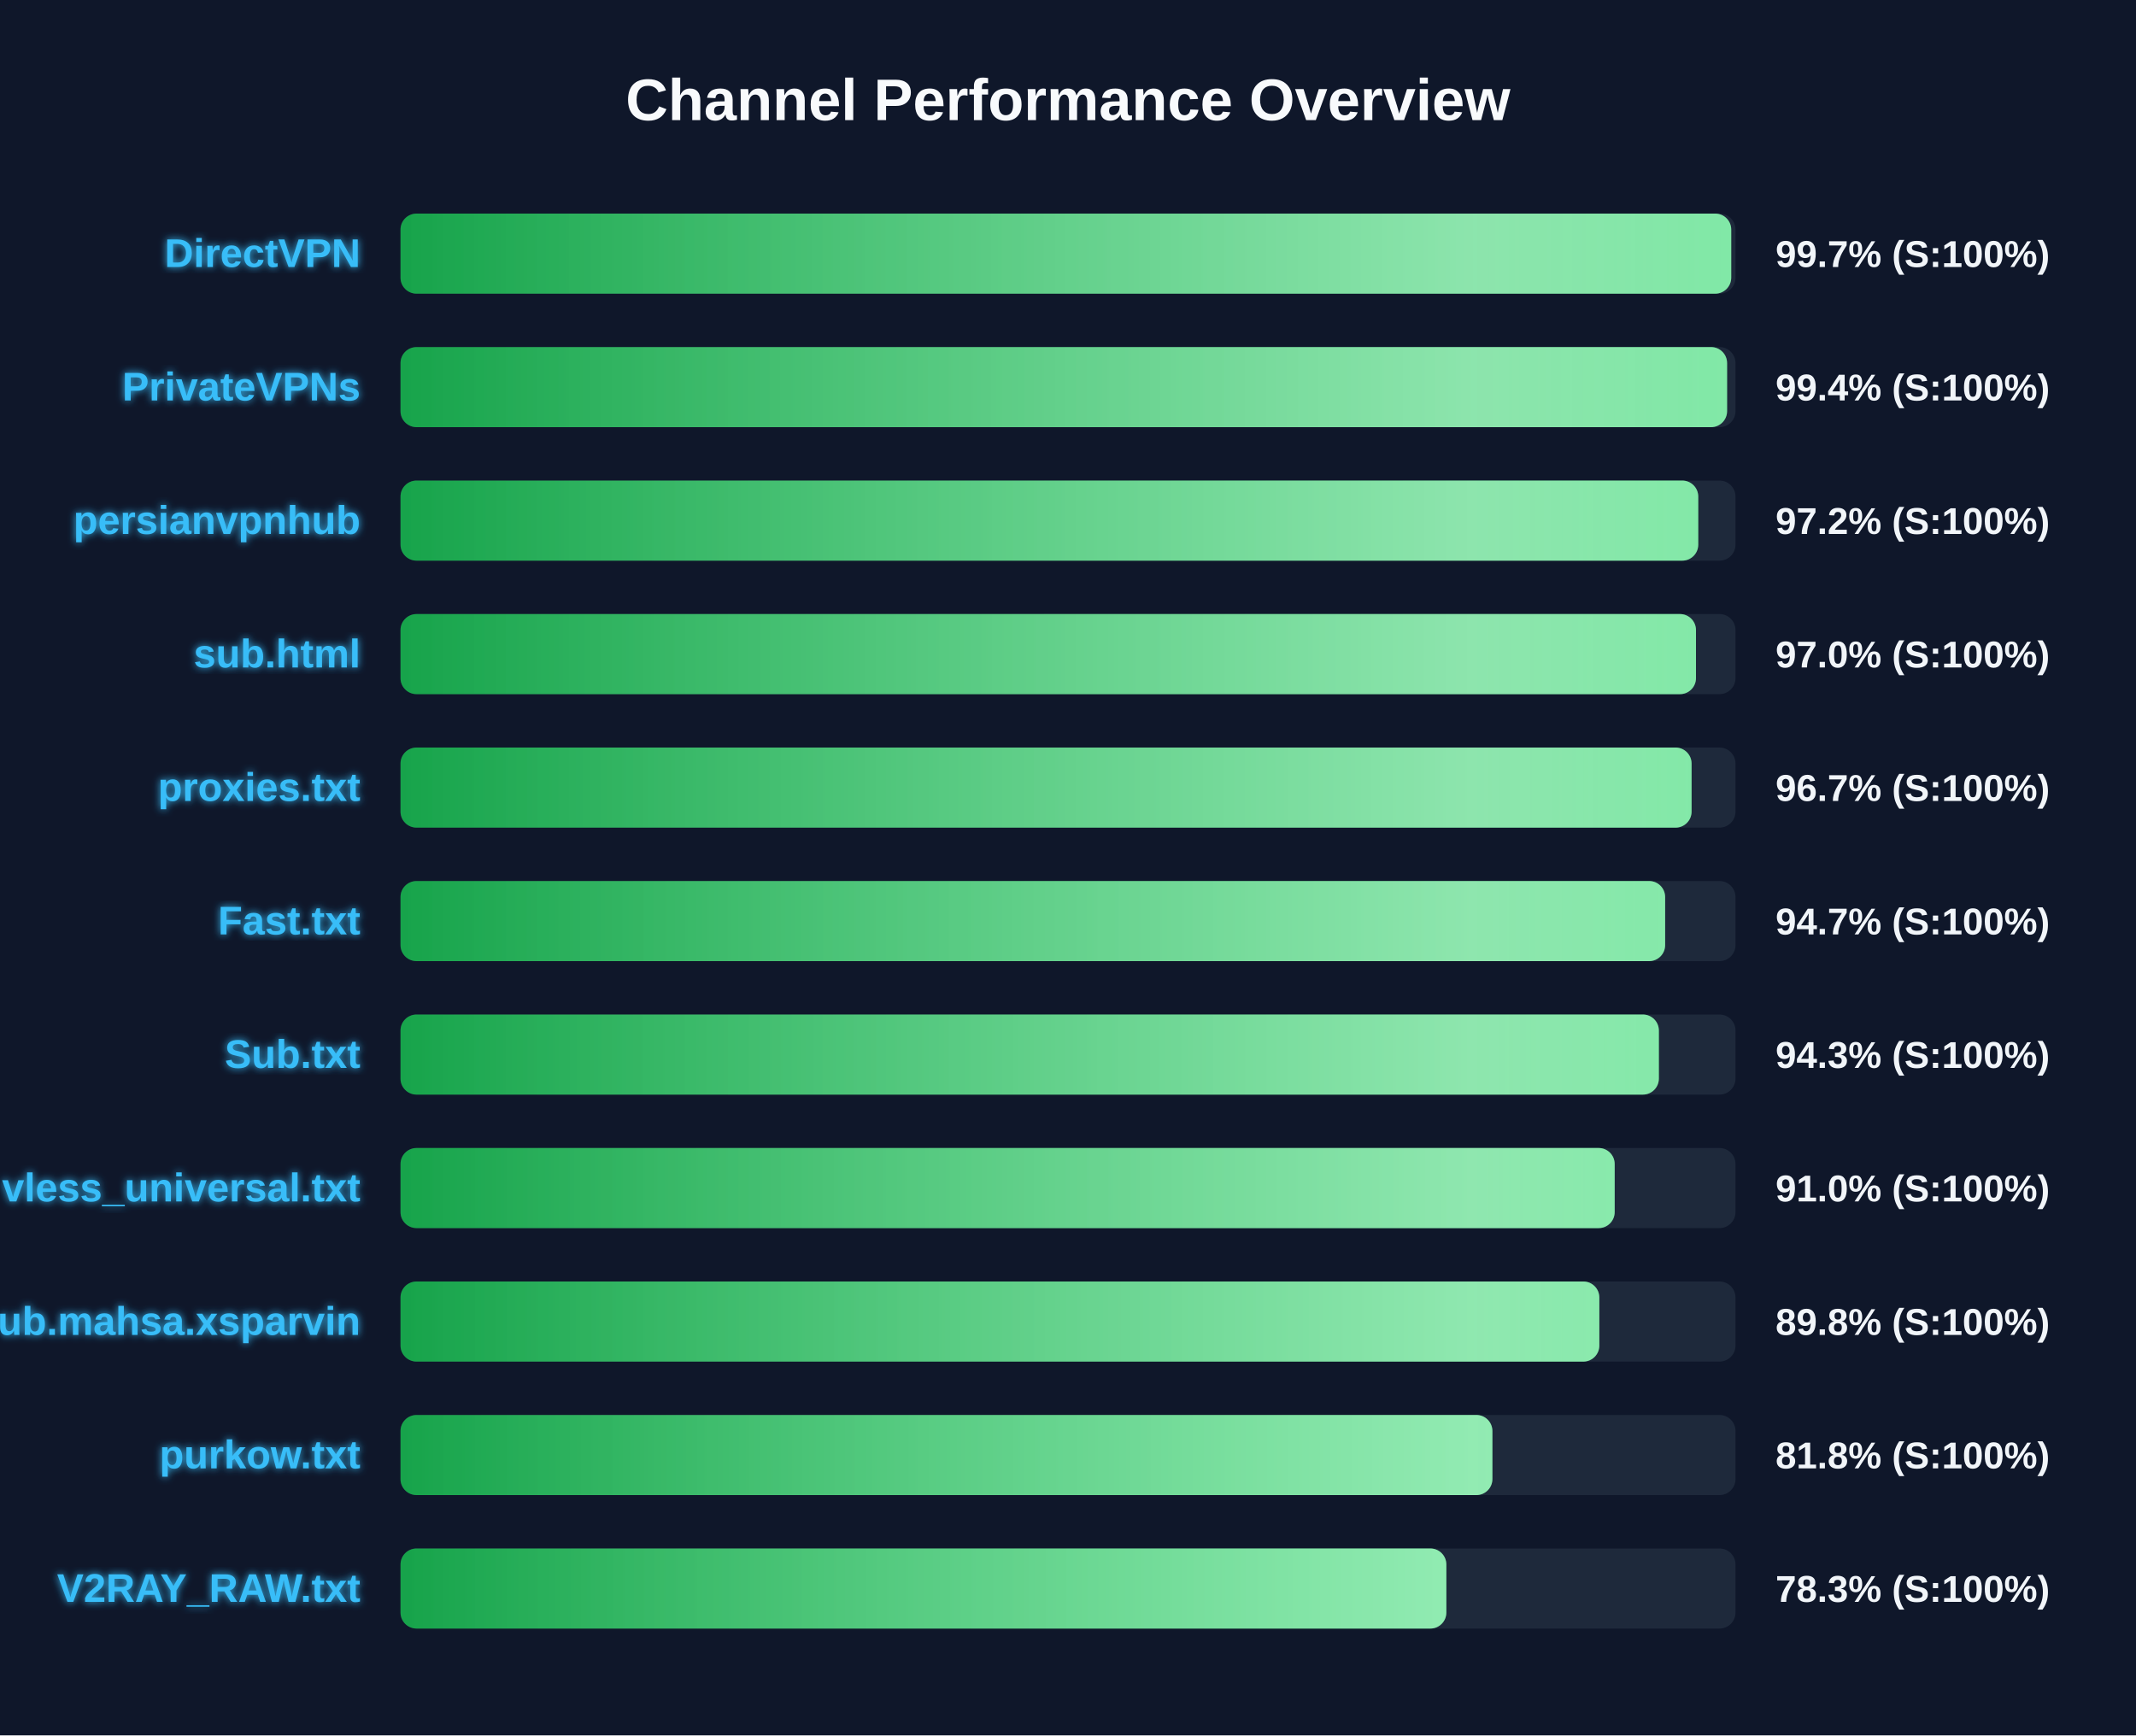
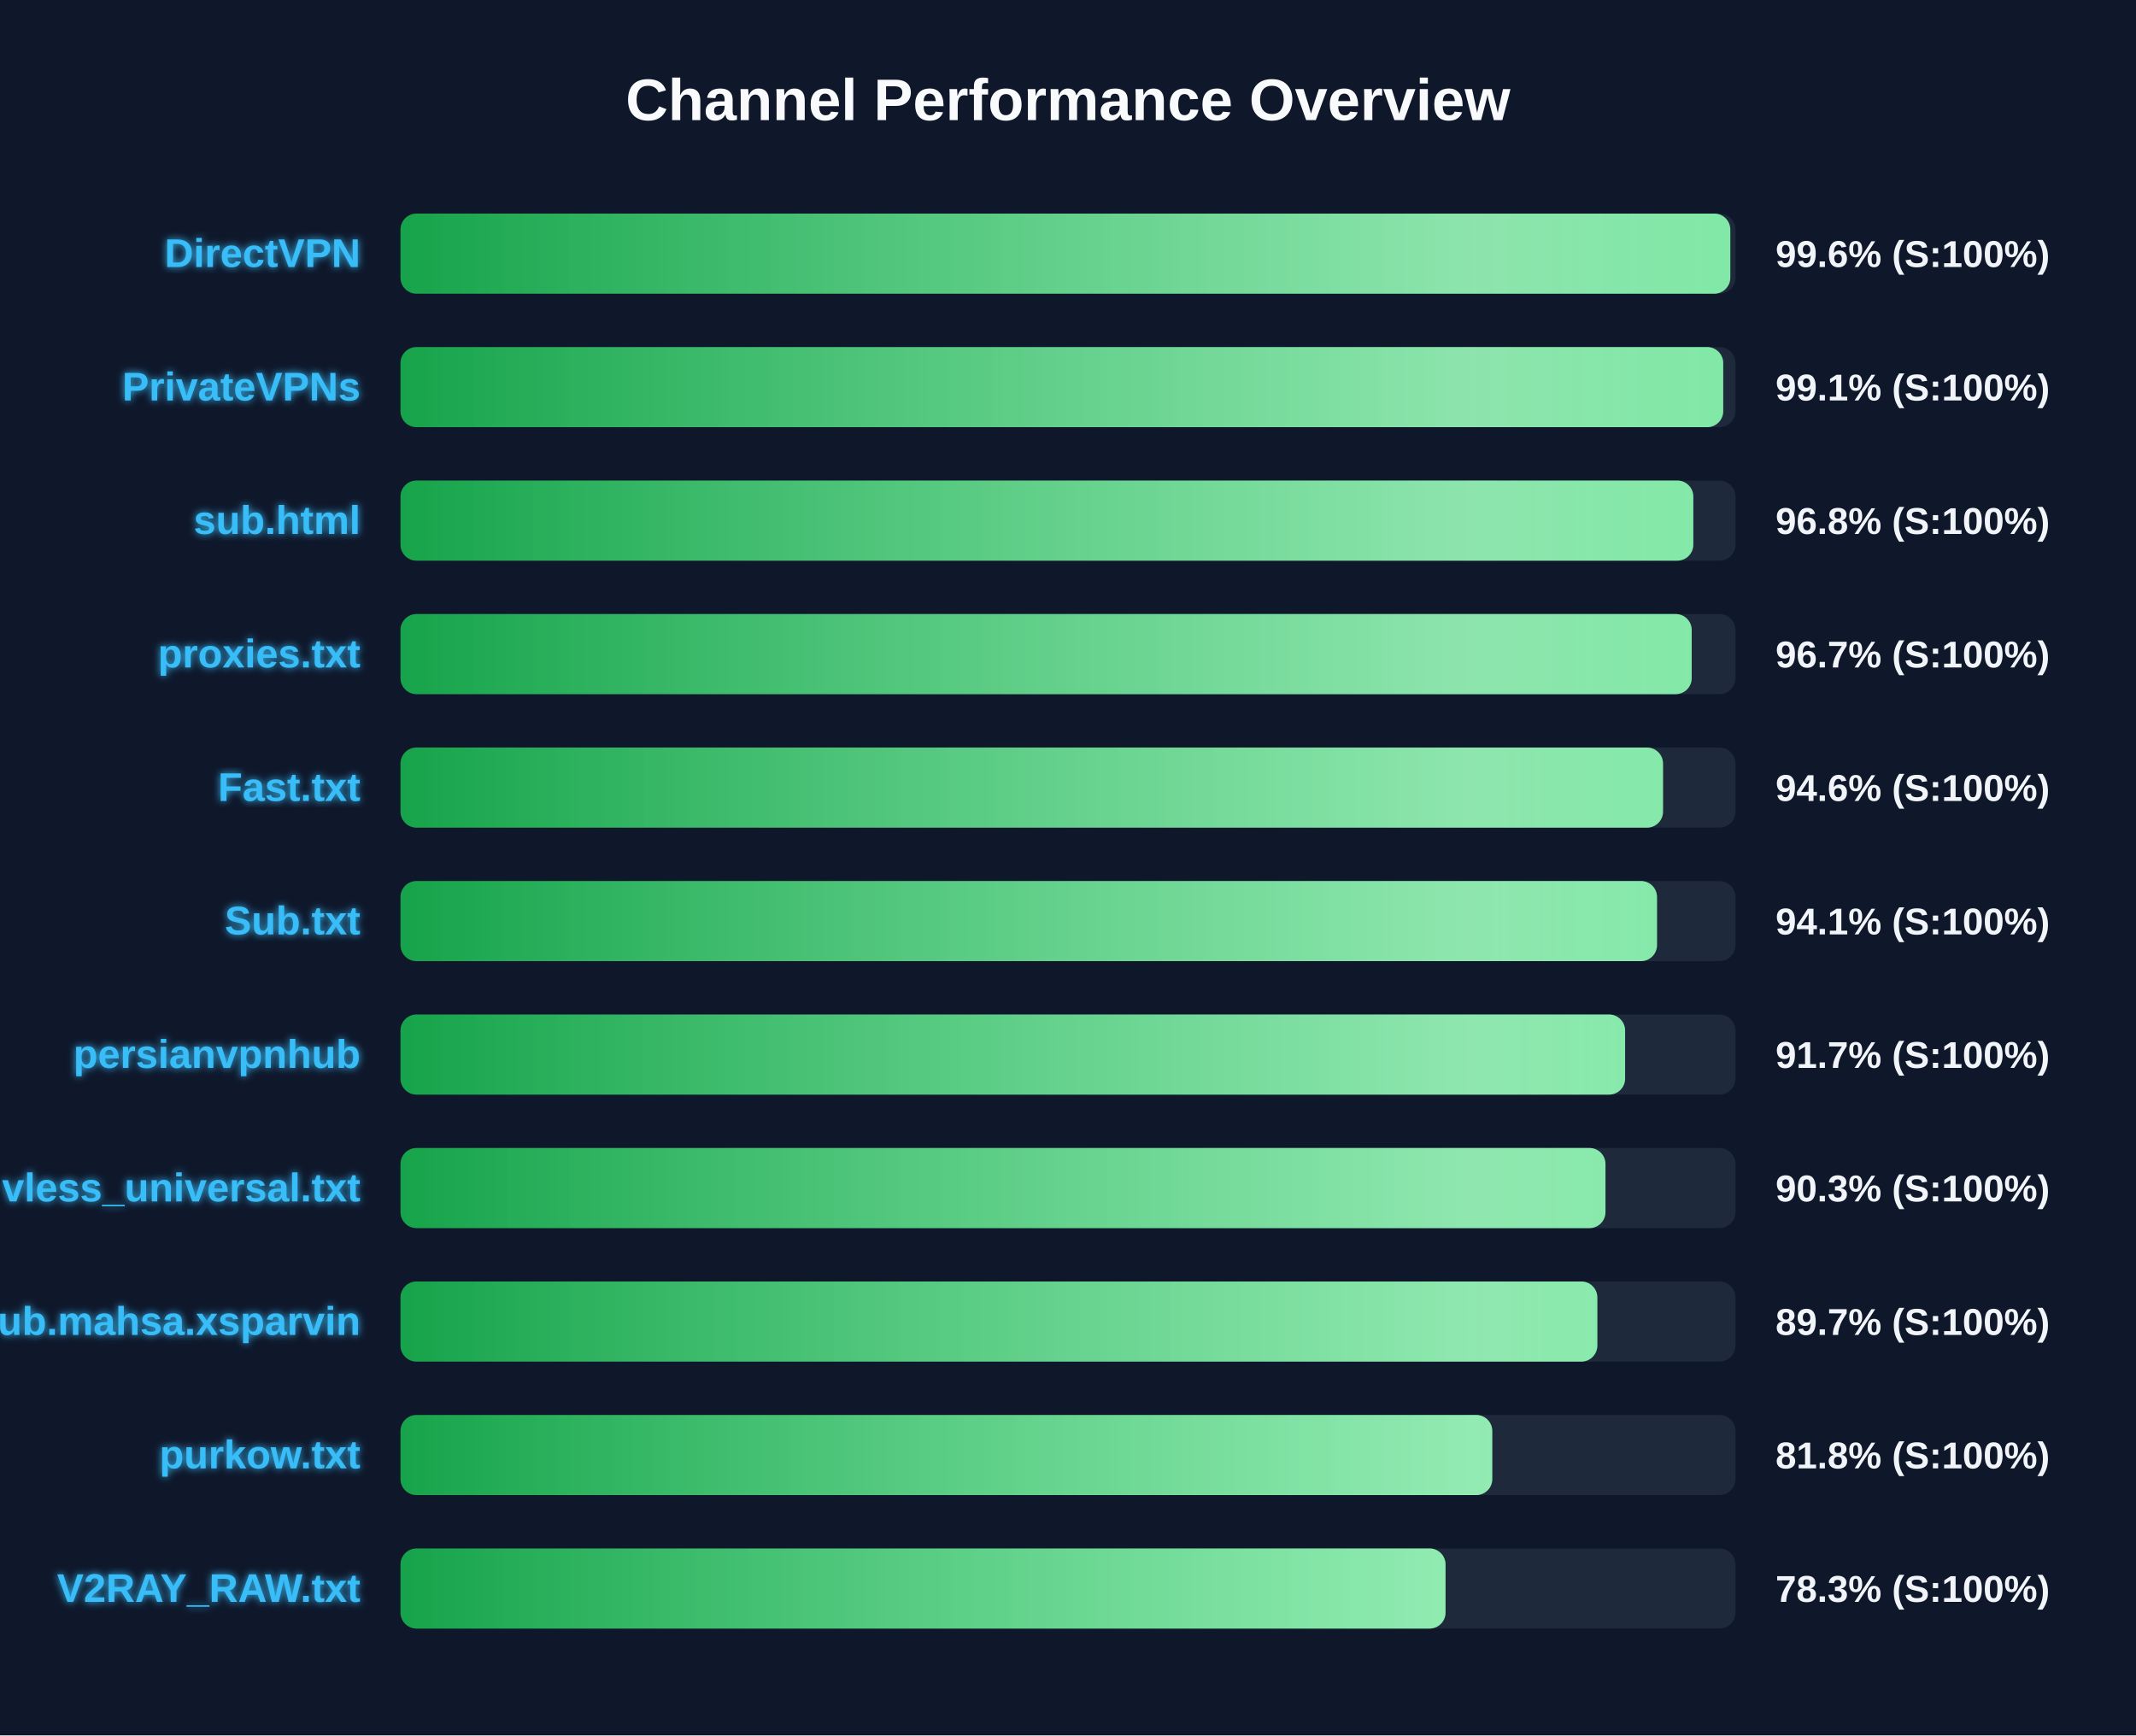
<svg xmlns="http://www.w3.org/2000/svg" width="800" height="650" version="1.1">
  <defs>
    <linearGradient id="grad-green" x1="0%" y1="0%" x2="100%" y2="0%">
      <stop offset="0%" stop-color="#16a34a" />
      <stop offset="100%" stop-color="#4ade80" />
    </linearGradient>
    <linearGradient id="grad-yellow" x1="0%" y1="0%" x2="100%" y2="0%">
      <stop offset="0%" stop-color="#ca8a04" />
      <stop offset="100%" stop-color="#fde047" />
    </linearGradient>
    <linearGradient id="grad-red" x1="0%" y1="0%" x2="100%" y2="0%">
      <stop offset="0%" stop-color="#dc2626" />
      <stop offset="100%" stop-color="#f87171" />
    </linearGradient>
    <linearGradient id="shimmer" x1="0%" y1="0%" x2="100%" y2="0%">
      <stop offset="0%" stop-color="rgba(255,255,255,0)" />
      <stop offset="50%" stop-color="rgba(255,255,255,0.4)" />
      <stop offset="100%" stop-color="rgba(255,255,255,0)" />
    </linearGradient>
    <filter id="glow" x="-20%" y="-20%" width="140%" height="140%">
      <feGaussianBlur stdDeviation="1.5" result="blur" />
      <feComposite in="SourceGraphic" in2="blur" operator="over" />
    </filter>
  </defs>
  <style>
        .bg-rect { fill: #0f172a; }
        .title { font: bold 22px 'Segoe UI', Arial, sans-serif; fill: #f8fafc; }
        .row { font: bold 15px 'Segoe UI', Arial, sans-serif; fill: #38bdf8; filter: url(#glow); }
        .score { font: bold 14px 'Segoe UI', Arial, sans-serif; fill: #f1f5f9; }
        @keyframes shimmer-anim {
            0% { transform: translateX(-100%); }
            100% { transform: translateX(200%); }
        }
        .shimmer-rect {
            animation: shimmer-anim 2.5s infinite linear;
        }
    </style>
  <rect width="100%" height="100%" class="bg-rect" />
  <text x="400" y="45" text-anchor="middle" class="title">Channel Performance Overview</text>
  <rect x="150" y="80" width="500" height="30" fill="#1e293b" rx="6" />
  <clipPath id="clip-0">
-     <rect x="150" y="80" width="498.4" height="30" rx="6" />
+     <rect x="150" y="80" width="498.05" height="30" rx="6" />
  </clipPath>
-   <rect x="150" y="80" width="498.4" height="30" fill="url(#grad-green)" rx="6" />
+   <rect x="150" y="80" width="498.05" height="30" fill="url(#grad-green)" rx="6" />
  <g clip-path="url(#clip-0)">
    <rect x="150" y="80" width="100%" height="30" fill="url(#shimmer)" class="shimmer-rect" />
  </g>
  <text x="135" y="100" text-anchor="end" class="row">DirectVPN</text>
-   <text x="665" y="100" text-anchor="start" class="score">99.7% (S:100%)</text>
+   <text x="665" y="100" text-anchor="start" class="score">99.6% (S:100%)</text>
  <rect x="150" y="130" width="500" height="30" fill="#1e293b" rx="6" />
  <clipPath id="clip-1">
-     <rect x="150" y="130" width="496.85" height="30" rx="6" />
+     <rect x="150" y="130" width="495.4" height="30" rx="6" />
  </clipPath>
-   <rect x="150" y="130" width="496.85" height="30" fill="url(#grad-green)" rx="6" />
+   <rect x="150" y="130" width="495.4" height="30" fill="url(#grad-green)" rx="6" />
  <g clip-path="url(#clip-1)">
    <rect x="150" y="130" width="100%" height="30" fill="url(#shimmer)" class="shimmer-rect" />
  </g>
  <text x="135" y="150" text-anchor="end" class="row">PrivateVPNs</text>
-   <text x="665" y="150" text-anchor="start" class="score">99.4% (S:100%)</text>
+   <text x="665" y="150" text-anchor="start" class="score">99.1% (S:100%)</text>
  <rect x="150" y="180" width="500" height="30" fill="#1e293b" rx="6" />
  <clipPath id="clip-2">
-     <rect x="150" y="180" width="486.05" height="30" rx="6" />
+     <rect x="150" y="180" width="484.2" height="30" rx="6" />
  </clipPath>
-   <rect x="150" y="180" width="486.05" height="30" fill="url(#grad-green)" rx="6" />
+   <rect x="150" y="180" width="484.2" height="30" fill="url(#grad-green)" rx="6" />
  <g clip-path="url(#clip-2)">
    <rect x="150" y="180" width="100%" height="30" fill="url(#shimmer)" class="shimmer-rect" />
  </g>
-   <text x="135" y="200" text-anchor="end" class="row">persianvpnhub</text>
-   <text x="665" y="200" text-anchor="start" class="score">97.2% (S:100%)</text>
+   <text x="135" y="200" text-anchor="end" class="row">sub.html</text>
+   <text x="665" y="200" text-anchor="start" class="score">96.8% (S:100%)</text>
  <rect x="150" y="230" width="500" height="30" fill="#1e293b" rx="6" />
  <clipPath id="clip-3">
-     <rect x="150" y="230" width="485.2" height="30" rx="6" />
+     <rect x="150" y="230" width="483.6" height="30" rx="6" />
  </clipPath>
-   <rect x="150" y="230" width="485.2" height="30" fill="url(#grad-green)" rx="6" />
+   <rect x="150" y="230" width="483.6" height="30" fill="url(#grad-green)" rx="6" />
  <g clip-path="url(#clip-3)">
    <rect x="150" y="230" width="100%" height="30" fill="url(#shimmer)" class="shimmer-rect" />
  </g>
-   <text x="135" y="250" text-anchor="end" class="row">sub.html</text>
-   <text x="665" y="250" text-anchor="start" class="score">97.0% (S:100%)</text>
+   <text x="135" y="250" text-anchor="end" class="row">proxies.txt</text>
+   <text x="665" y="250" text-anchor="start" class="score">96.7% (S:100%)</text>
  <rect x="150" y="280" width="500" height="30" fill="#1e293b" rx="6" />
  <clipPath id="clip-4">
-     <rect x="150" y="280" width="483.55" height="30" rx="6" />
+     <rect x="150" y="280" width="472.85" height="30" rx="6" />
  </clipPath>
-   <rect x="150" y="280" width="483.55" height="30" fill="url(#grad-green)" rx="6" />
+   <rect x="150" y="280" width="472.85" height="30" fill="url(#grad-green)" rx="6" />
  <g clip-path="url(#clip-4)">
    <rect x="150" y="280" width="100%" height="30" fill="url(#shimmer)" class="shimmer-rect" />
  </g>
-   <text x="135" y="300" text-anchor="end" class="row">proxies.txt</text>
-   <text x="665" y="300" text-anchor="start" class="score">96.7% (S:100%)</text>
+   <text x="135" y="300" text-anchor="end" class="row">Fast.txt</text>
+   <text x="665" y="300" text-anchor="start" class="score">94.6% (S:100%)</text>
  <rect x="150" y="330" width="500" height="30" fill="#1e293b" rx="6" />
  <clipPath id="clip-5">
-     <rect x="150" y="330" width="473.65" height="30" rx="6" />
+     <rect x="150" y="330" width="470.6" height="30" rx="6" />
  </clipPath>
-   <rect x="150" y="330" width="473.65" height="30" fill="url(#grad-green)" rx="6" />
+   <rect x="150" y="330" width="470.6" height="30" fill="url(#grad-green)" rx="6" />
  <g clip-path="url(#clip-5)">
    <rect x="150" y="330" width="100%" height="30" fill="url(#shimmer)" class="shimmer-rect" />
  </g>
-   <text x="135" y="350" text-anchor="end" class="row">Fast.txt</text>
-   <text x="665" y="350" text-anchor="start" class="score">94.7% (S:100%)</text>
+   <text x="135" y="350" text-anchor="end" class="row">Sub.txt</text>
+   <text x="665" y="350" text-anchor="start" class="score">94.1% (S:100%)</text>
  <rect x="150" y="380" width="500" height="30" fill="#1e293b" rx="6" />
  <clipPath id="clip-6">
-     <rect x="150" y="380" width="471.3" height="30" rx="6" />
+     <rect x="150" y="380" width="458.65" height="30" rx="6" />
  </clipPath>
-   <rect x="150" y="380" width="471.3" height="30" fill="url(#grad-green)" rx="6" />
+   <rect x="150" y="380" width="458.65" height="30" fill="url(#grad-green)" rx="6" />
  <g clip-path="url(#clip-6)">
    <rect x="150" y="380" width="100%" height="30" fill="url(#shimmer)" class="shimmer-rect" />
  </g>
-   <text x="135" y="400" text-anchor="end" class="row">Sub.txt</text>
-   <text x="665" y="400" text-anchor="start" class="score">94.3% (S:100%)</text>
+   <text x="135" y="400" text-anchor="end" class="row">persianvpnhub</text>
+   <text x="665" y="400" text-anchor="start" class="score">91.7% (S:100%)</text>
  <rect x="150" y="430" width="500" height="30" fill="#1e293b" rx="6" />
  <clipPath id="clip-7">
-     <rect x="150" y="430" width="454.75" height="30" rx="6" />
+     <rect x="150" y="430" width="451.3" height="30" rx="6" />
  </clipPath>
-   <rect x="150" y="430" width="454.75" height="30" fill="url(#grad-green)" rx="6" />
+   <rect x="150" y="430" width="451.3" height="30" fill="url(#grad-green)" rx="6" />
  <g clip-path="url(#clip-7)">
    <rect x="150" y="430" width="100%" height="30" fill="url(#shimmer)" class="shimmer-rect" />
  </g>
  <text x="135" y="450" text-anchor="end" class="row">vless_universal.txt</text>
-   <text x="665" y="450" text-anchor="start" class="score">91.0% (S:100%)</text>
+   <text x="665" y="450" text-anchor="start" class="score">90.3% (S:100%)</text>
  <rect x="150" y="480" width="500" height="30" fill="#1e293b" rx="6" />
  <clipPath id="clip-8">
-     <rect x="150" y="480" width="449.0" height="30" rx="6" />
+     <rect x="150" y="480" width="448.25" height="30" rx="6" />
  </clipPath>
-   <rect x="150" y="480" width="449.0" height="30" fill="url(#grad-green)" rx="6" />
+   <rect x="150" y="480" width="448.25" height="30" fill="url(#grad-green)" rx="6" />
  <g clip-path="url(#clip-8)">
    <rect x="150" y="480" width="100%" height="30" fill="url(#shimmer)" class="shimmer-rect" />
  </g>
  <text x="135" y="500" text-anchor="end" class="row">Sub.mahsa.xsparvin</text>
-   <text x="665" y="500" text-anchor="start" class="score">89.8% (S:100%)</text>
+   <text x="665" y="500" text-anchor="start" class="score">89.7% (S:100%)</text>
  <rect x="150" y="530" width="500" height="30" fill="#1e293b" rx="6" />
  <clipPath id="clip-9">
-     <rect x="150" y="530" width="408.95" height="30" rx="6" />
+     <rect x="150" y="530" width="408.9" height="30" rx="6" />
  </clipPath>
-   <rect x="150" y="530" width="408.95" height="30" fill="url(#grad-green)" rx="6" />
+   <rect x="150" y="530" width="408.9" height="30" fill="url(#grad-green)" rx="6" />
  <g clip-path="url(#clip-9)">
    <rect x="150" y="530" width="100%" height="30" fill="url(#shimmer)" class="shimmer-rect" />
  </g>
  <text x="135" y="550" text-anchor="end" class="row">purkow.txt</text>
  <text x="665" y="550" text-anchor="start" class="score">81.8% (S:100%)</text>
  <rect x="150" y="580" width="500" height="30" fill="#1e293b" rx="6" />
  <clipPath id="clip-10">
-     <rect x="150" y="580" width="391.7" height="30" rx="6" />
+     <rect x="150" y="580" width="391.4" height="30" rx="6" />
  </clipPath>
-   <rect x="150" y="580" width="391.7" height="30" fill="url(#grad-green)" rx="6" />
+   <rect x="150" y="580" width="391.4" height="30" fill="url(#grad-green)" rx="6" />
  <g clip-path="url(#clip-10)">
    <rect x="150" y="580" width="100%" height="30" fill="url(#shimmer)" class="shimmer-rect" />
  </g>
  <text x="135" y="600" text-anchor="end" class="row">V2RAY_RAW.txt</text>
  <text x="665" y="600" text-anchor="start" class="score">78.3% (S:100%)</text>
</svg>
